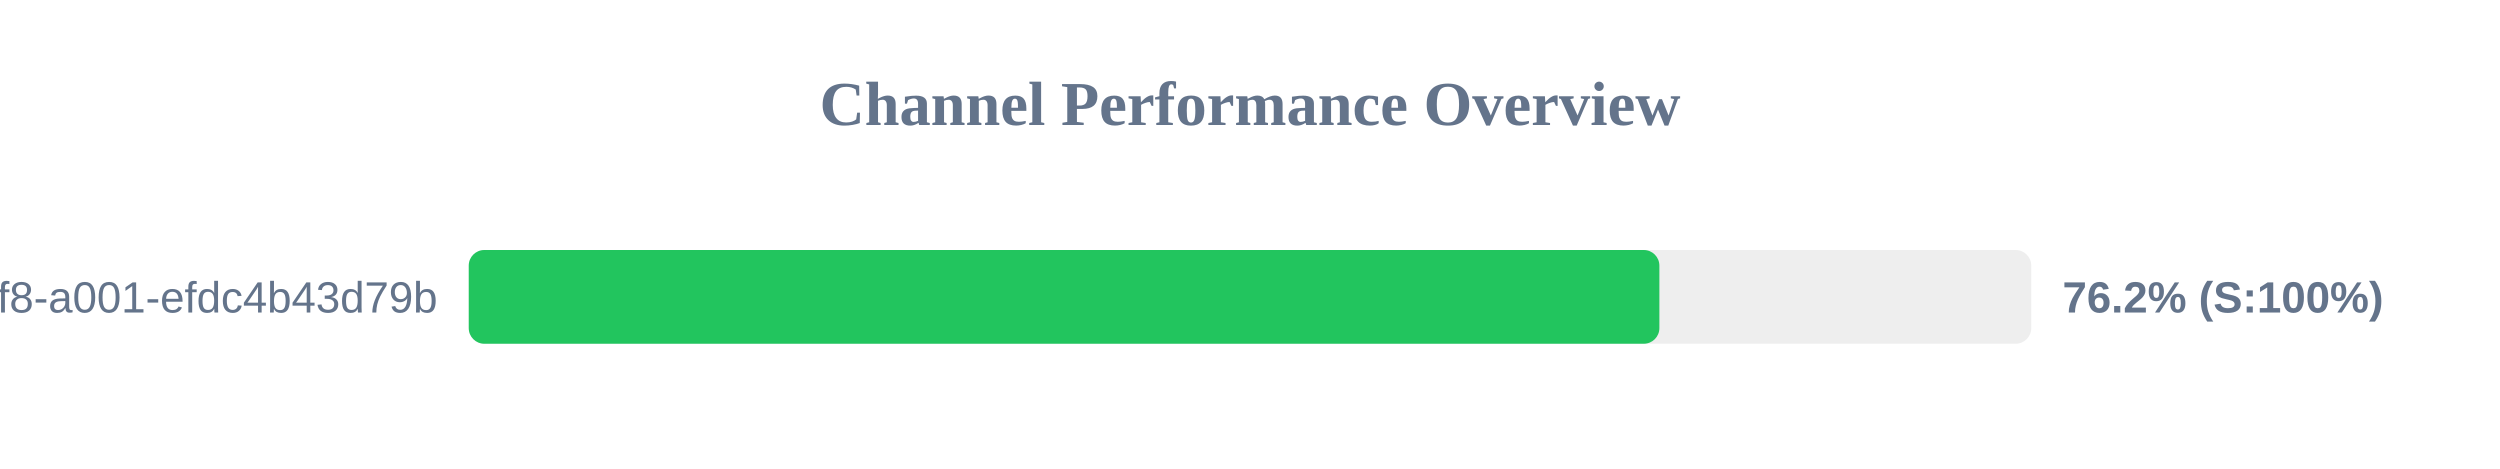
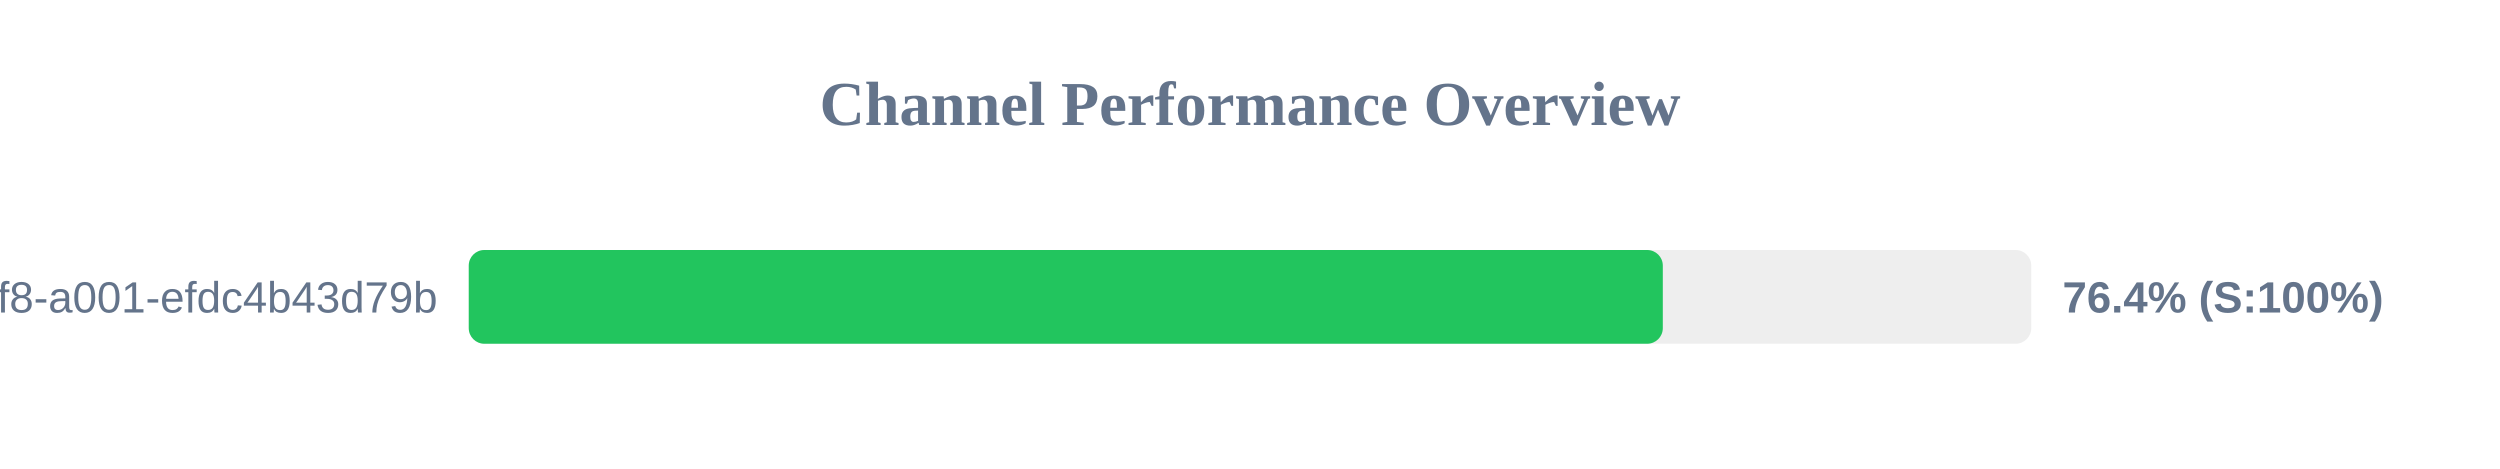
<svg xmlns="http://www.w3.org/2000/svg" width="800" height="150" version="1.1">
  <style>
        .row { font: 14px Arial; fill: #64748b; }
        .score { font: bold 14px Arial; fill: #64748b; }
    </style>
  <text x="400" y="40" text-anchor="middle" font-size="20px" font-weight="bold" fill="#64748b">Channel Performance Overview</text>
  <rect x="150" y="80" width="500" height="30" fill="#eee" rx="5" />
-   <rect x="150" y="80" width="381.0" height="30" fill="#22c55e" rx="5" />
+   <rect x="150" y="80" width="382.1" height="30" fill="#22c55e" rx="5" />
  <text x="140" y="100" text-anchor="end" class="row">?uuid=1fdb6b30-5371-4ff8-a001-efdc4b43d79b</text>
-   <text x="660" y="100" text-anchor="start" class="score">76.2% (S:100%)</text>
+   <text x="660" y="100" text-anchor="start" class="score">76.4% (S:100%)</text>
</svg>
